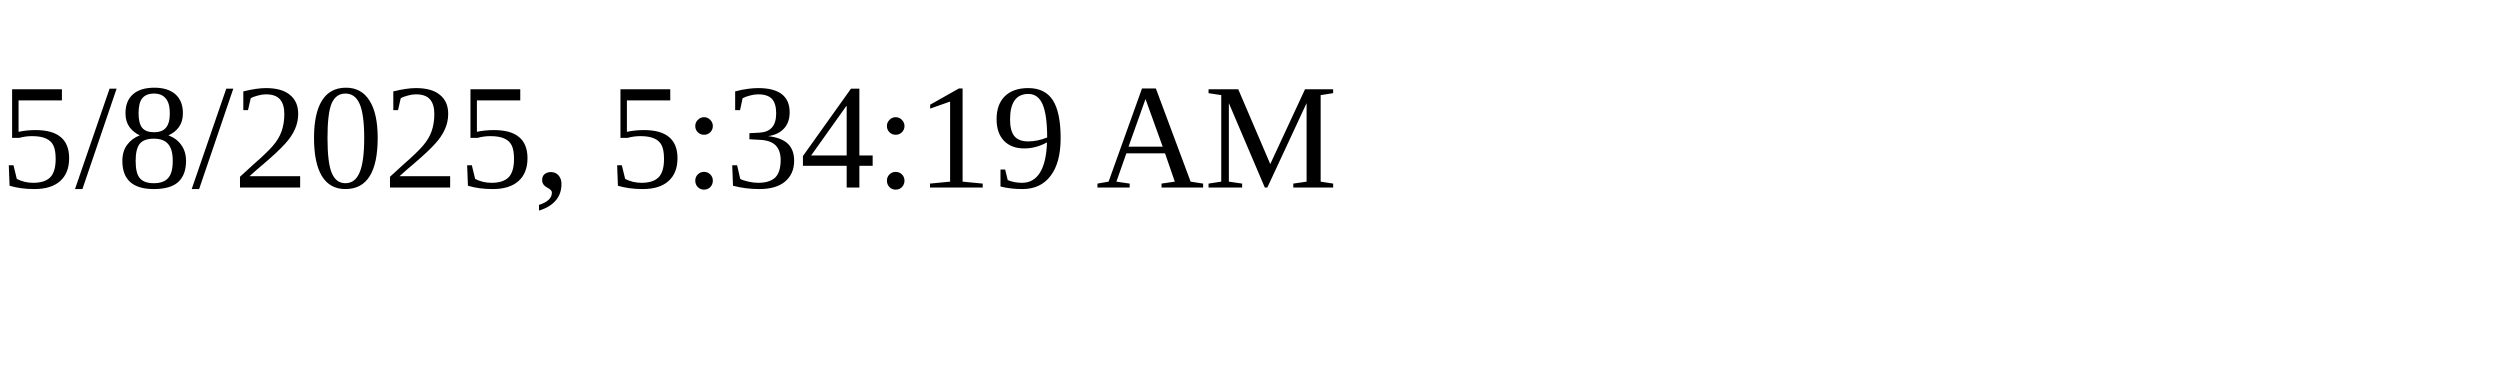
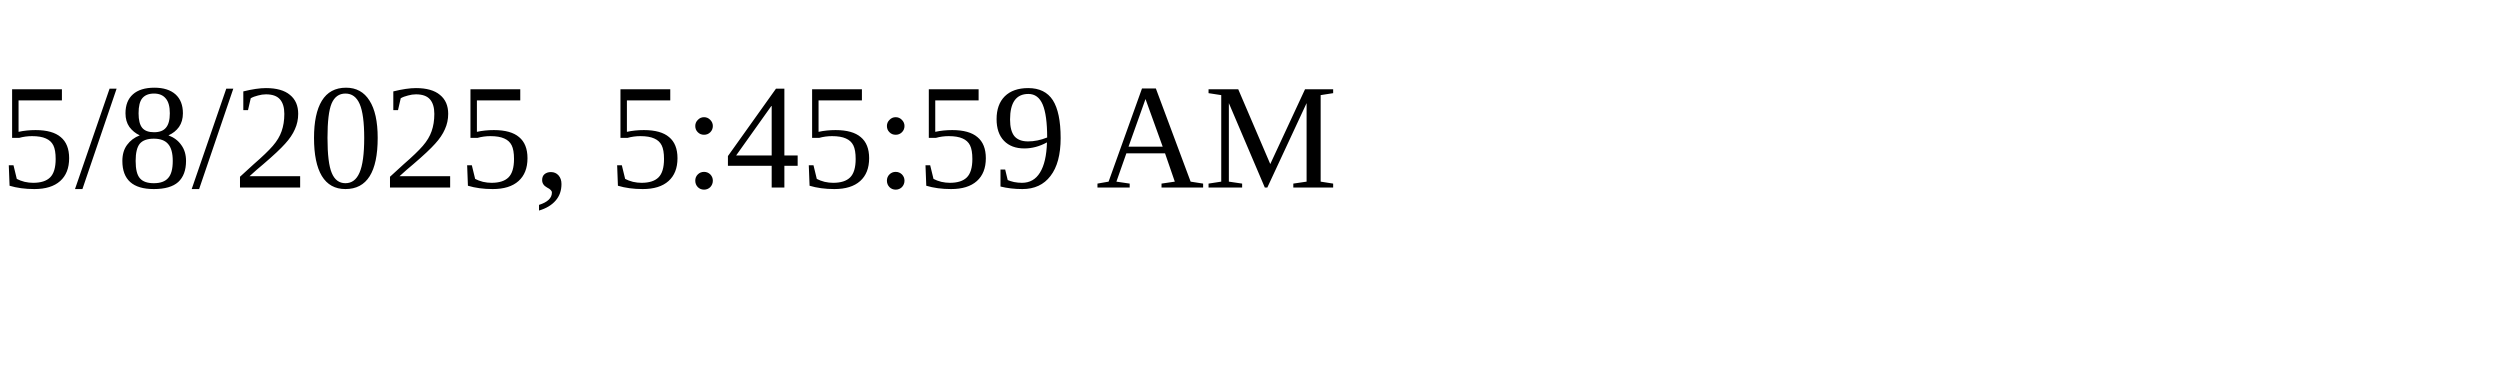
<svg xmlns="http://www.w3.org/2000/svg" height="30" width="200">
-   <text x="0" y="15">5/8/2025, 5:34:19 AM</text>
+   <text x="0" y="15">5/8/2025, 5:45:59 AM</text>
</svg>
